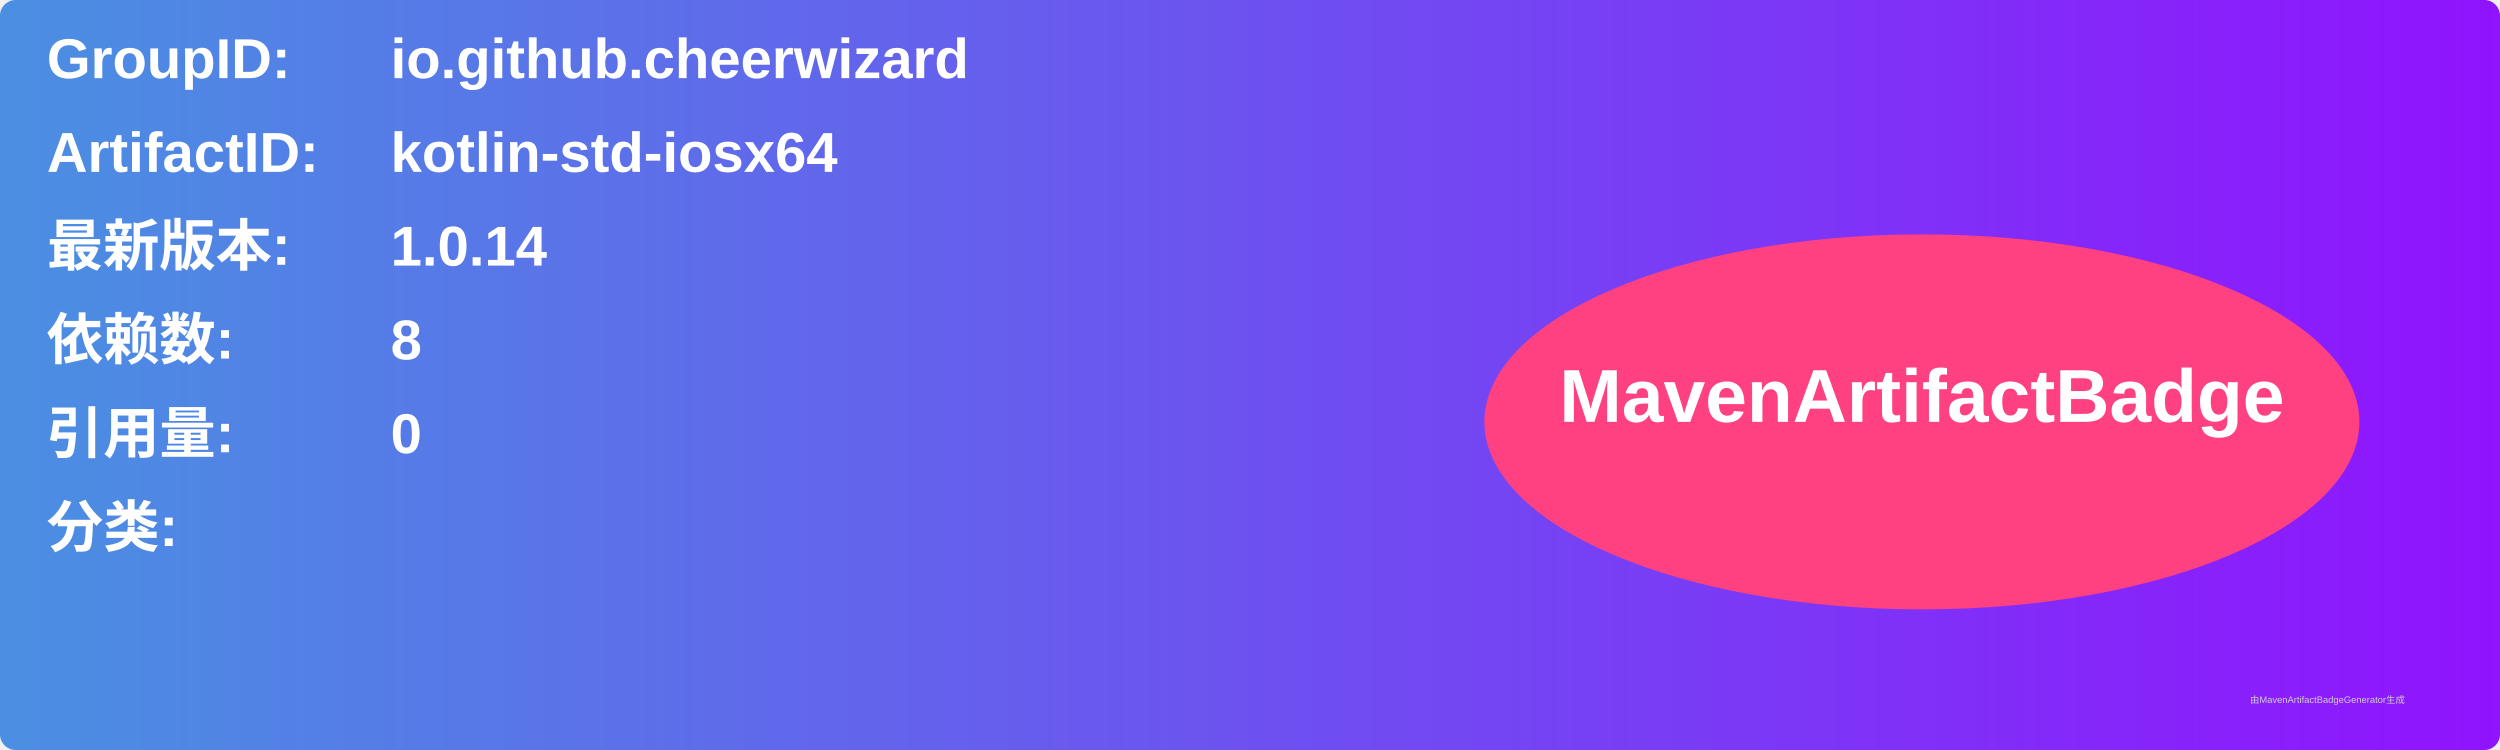
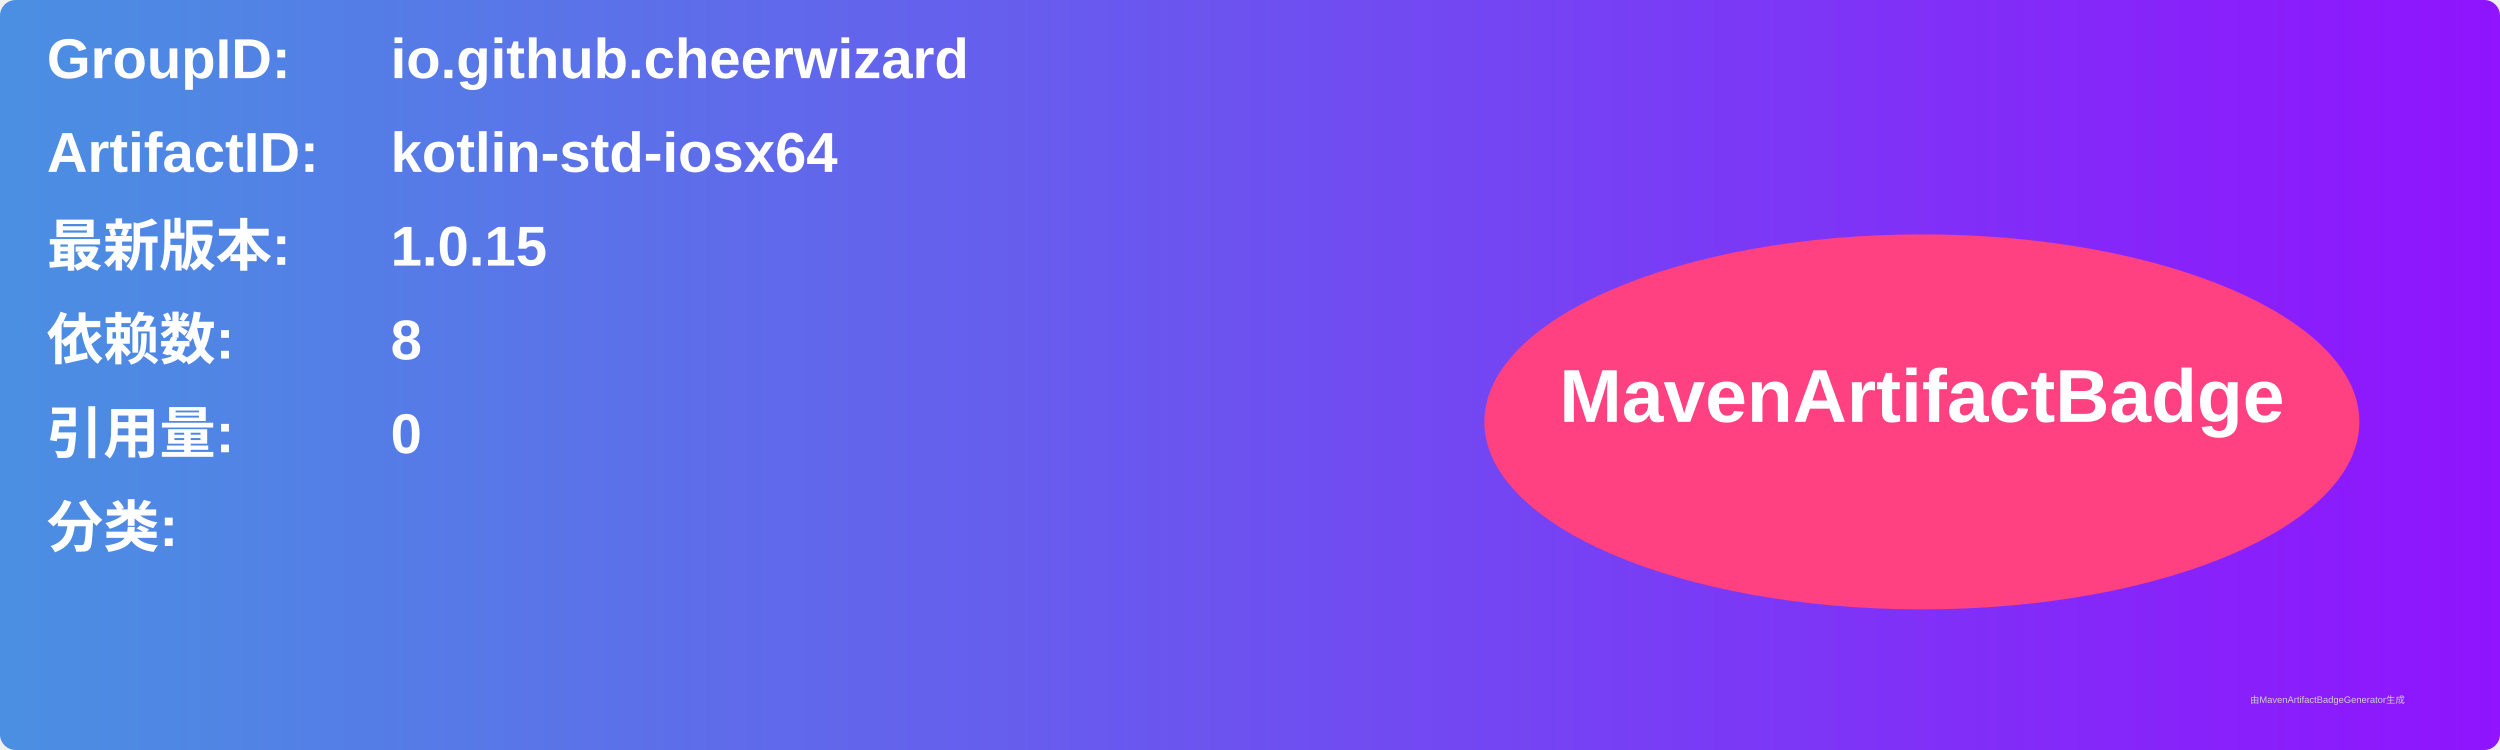
<svg xmlns="http://www.w3.org/2000/svg" width="800" height="240" viewBox="0 0 800 240">
  <linearGradient id="grad" x1="0%" y1="0%" x2="100%" y2="0%">
    <stop offset="0%" stop-color="#4a90e2" />
    <stop offset="100%" stop-color="#9013fe" />
  </linearGradient>
  <rect width="100%" height="100%" rx="5" ry="5" fill="url(#grad)" />
  <g transform="translate(15, 15)">
    <text x="0" y="10" font-family="Arial" font-size="18" fill="white" font-weight="bold" width="260">GroupID:</text>
    <text x="110" y="10" font-family="Arial" font-size="18" fill="white" font-weight="bold" width="460">io.github.cheerwizard</text>
    <text x="0" y="40" font-family="Arial" font-size="18" fill="white" font-weight="bold" width="260">ArtifactID:</text>
    <text x="110" y="40" font-family="Arial" font-size="18" fill="white" font-weight="bold" width="460">kotlin-std-iosx64</text>
    <text x="0" y="70" font-family="Arial" font-size="18" fill="white" font-weight="bold">最新版本:</text>
    <text x="110" y="70" font-family="Arial" font-size="18" fill="white" font-weight="bold">
-       <tspan font-weight="bold">1.0.14</tspan>
+       <tspan font-weight="bold">1.0.15</tspan>
    </text>
    <text x="0" y="100" font-family="Arial" font-size="18" fill="white" font-weight="bold">依赖数: </text>
    <text x="110" y="100" font-family="Arial" font-size="18" fill="white">
      <tspan font-weight="bold">8</tspan>
    </text>
    <text x="0" y="130" font-family="Arial" font-size="18" fill="white" font-weight="bold">引用量: </text>
    <text x="110" y="130" font-family="Arial" font-size="18" fill="white">
      <tspan font-weight="bold">0</tspan>
    </text>
    <text x="0" y="160" font-family="Arial" font-size="18" fill="white" font-weight="bold">分类:</text>
    <text x="10" y="190" font-family="Arial" font-size="10" fill="white">
      <tspan font-weight="bold" />
    </text>
    <ellipse cx="600" cy="120" rx="140" ry="60" fill="#ff4081" />
    <text x="600" y="120" text-anchor="middle" font-family="Arial" font-size="24" fill="white" font-weight="bold">MavenArtifactBadge</text>
  </g>
  <text x="720" y="225" font-family="Arial" font-size="3" fill="#d0d0d0">由MavenArtifactBadgeGenerator生成</text>
</svg>
